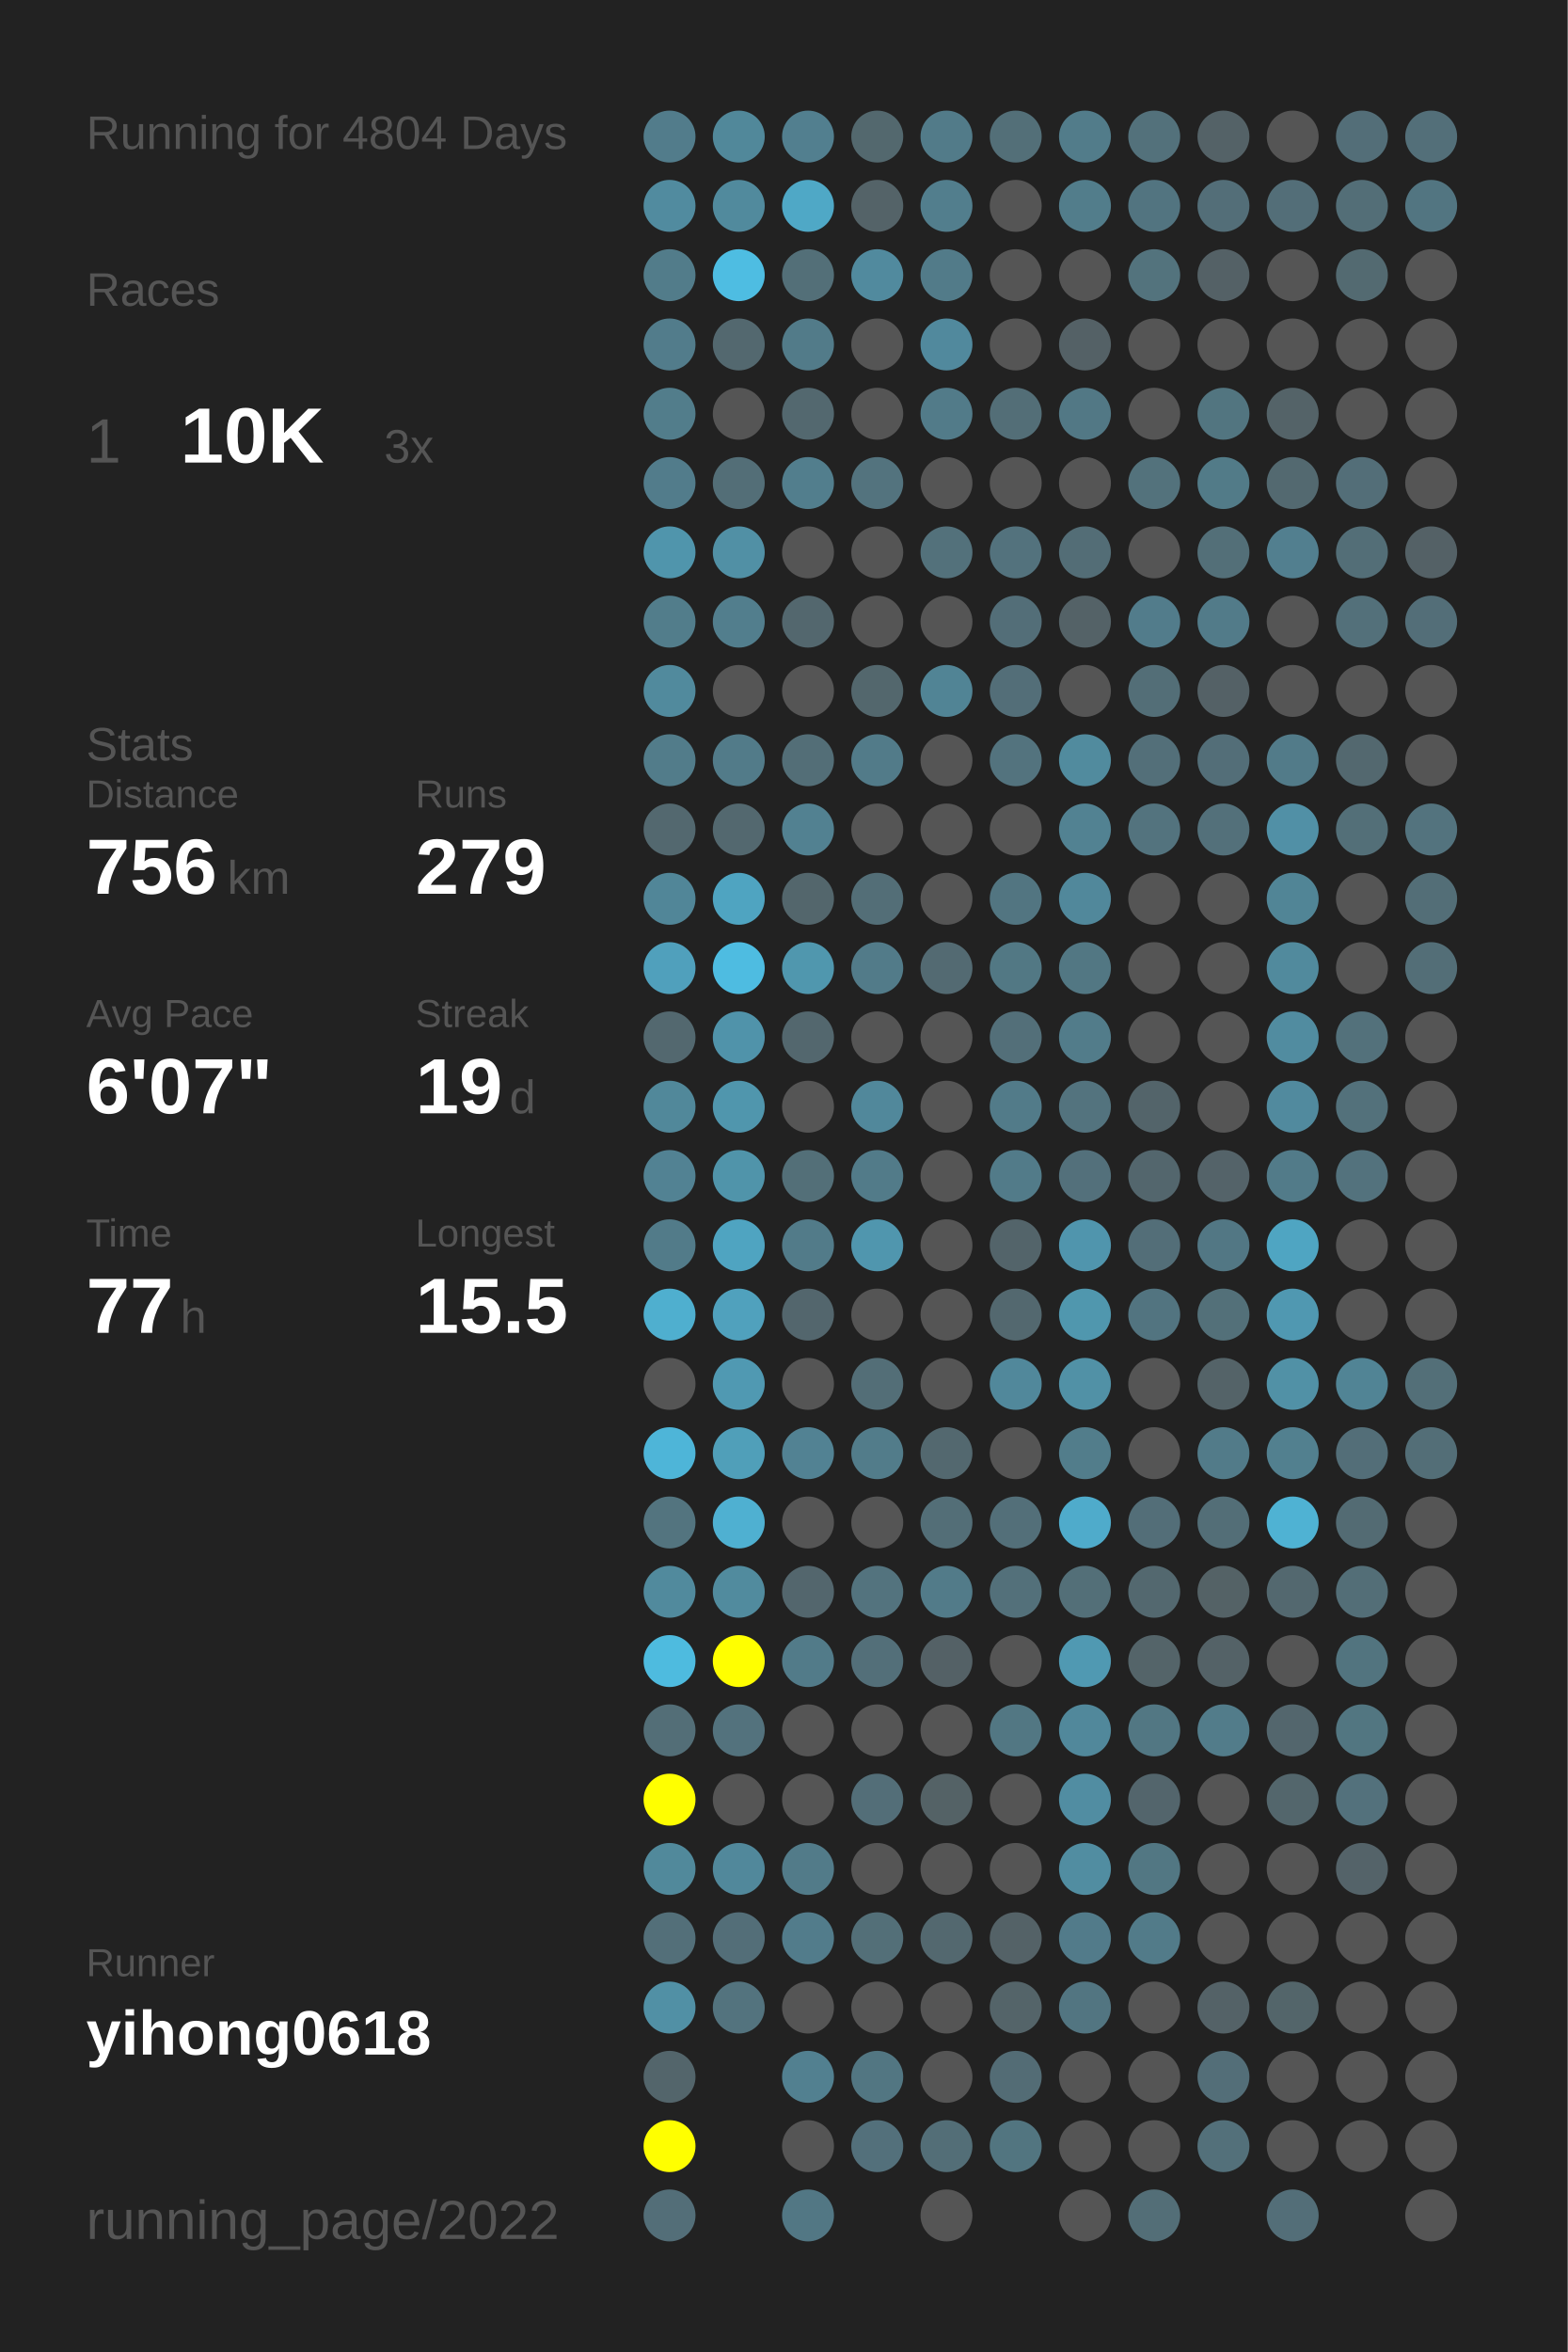
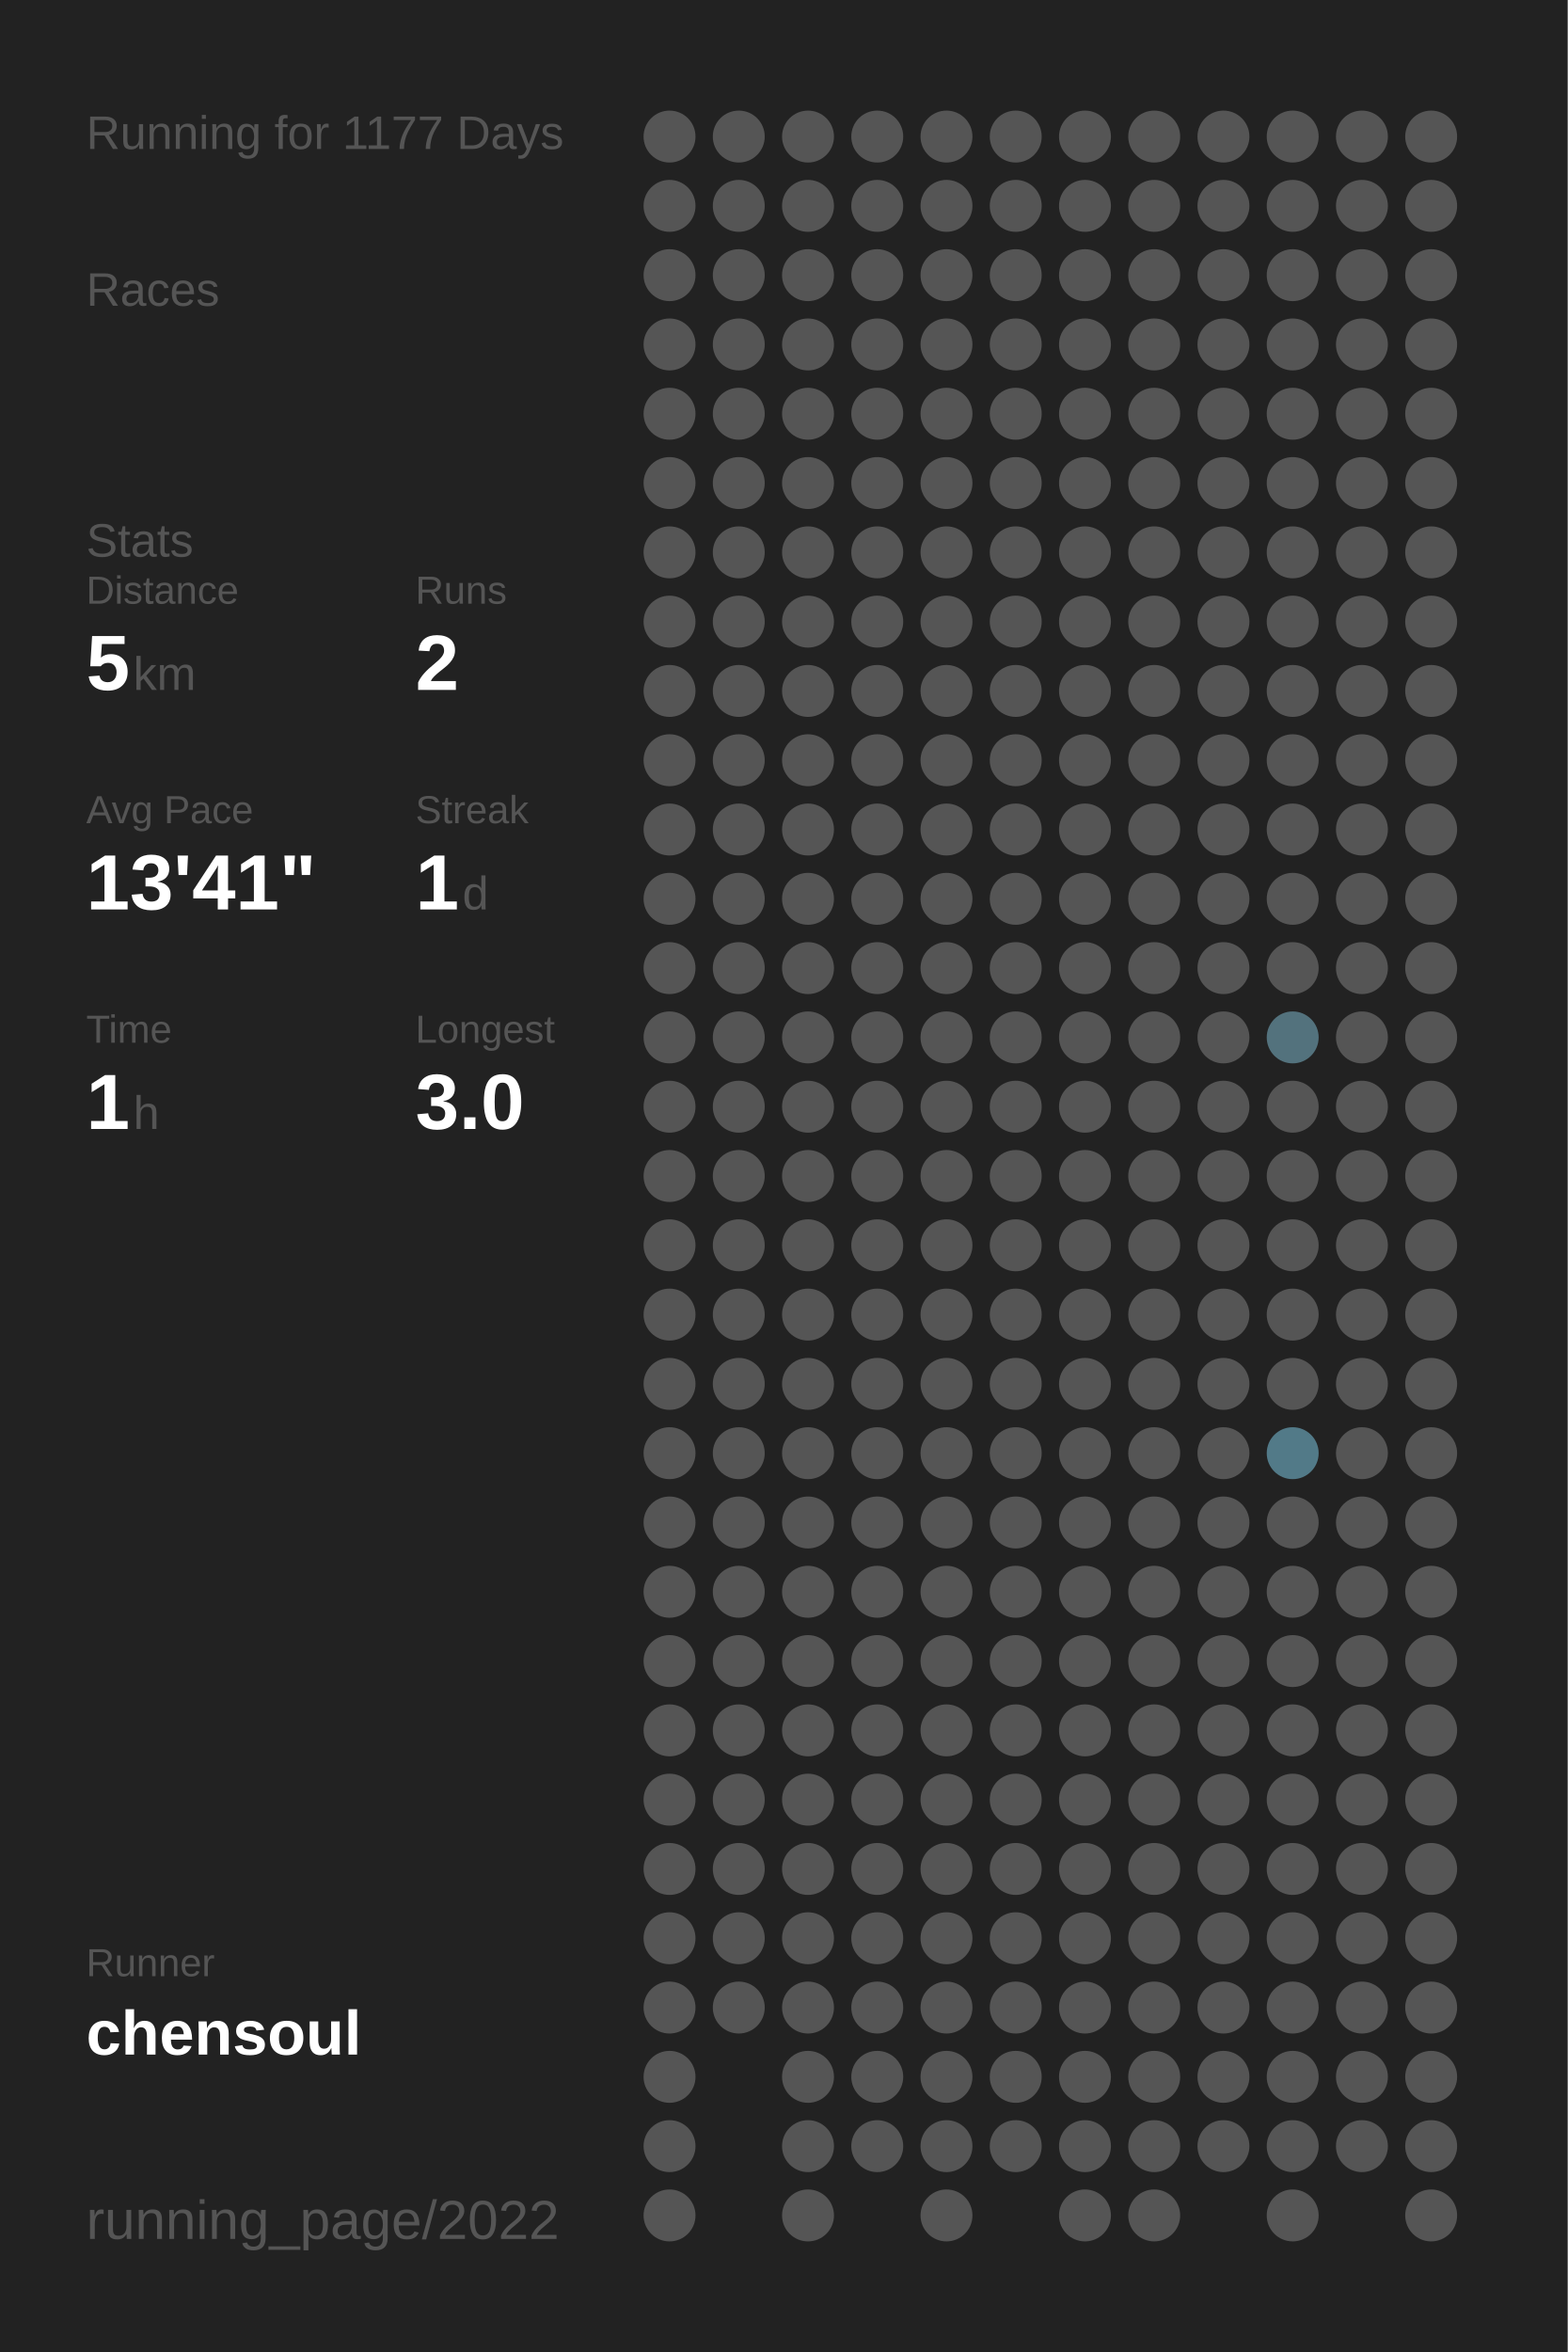
<svg xmlns="http://www.w3.org/2000/svg" baseProfile="full" height="300mm" version="1.1" viewBox="0,0,200,300" width="200mm">
  <defs />
  <rect fill="#222222" height="300" width="200" x="0" y="0" />
-   <text fill="#555555" style="font-size:6px; font-family:Arial;" x="11" y="19">Running for 4804 Days</text>
+   <text fill="#555555" style="font-size:6px; font-family:Arial;" x="11" y="19">Running for 1177 Days</text>
  <text fill="#555555" style="font-size:6px; font-family:Arial;" x="11" y="39">Races</text>
-   <text fill="#555555" style="font-size:8px; font-family:Arial;" x="11" y="59">1</text>
-   <text fill="#FFFFFF" style="font-size:10px; font-family:Arial; font-weight:bold;" x="23" y="59">10K</text>
-   <text fill="#555555" style="font-size:6px; font-family:Arial;" x="49" y="59">3x</text>
-   <text fill="#555555" style="font-size:6px; font-family:Arial;" x="11" y="97">Stats</text>
-   <text fill="#555555" style="font-size:5px; font-family:Arial;" x="11" y="103">Distance</text>
-   <text fill="#FFFFFF" style="font-size:10px; font-family:Arial; font-weight:bold;" x="11" y="114">756</text>
-   <text fill="#555555" style="font-size:6px; font-family:Arial;" x="29" y="114">km</text>
-   <text fill="#555555" style="font-size:5px; font-family:Arial;" x="53" y="103">Runs</text>
-   <text fill="#FFFFFF" style="font-size:10px; font-family:Arial; font-weight:bold;" x="53" y="114">279</text>
-   <text fill="#555555" style="font-size:5px; font-family:Arial;" x="11" y="131">Avg Pace</text>
-   <text fill="#FFFFFF" style="font-size:10px; font-family:Arial; font-weight:bold;" x="11" y="142">6'07"</text>
-   <text fill="#555555" style="font-size:5px; font-family:Arial;" x="53" y="131">Streak</text>
-   <text fill="#FFFFFF" style="font-size:10px; font-family:Arial; font-weight:bold;" x="53" y="142">19</text>
-   <text fill="#555555" style="font-size:6px; font-family:Arial;" x="65" y="142">d</text>
-   <text fill="#555555" style="font-size:5px; font-family:Arial;" x="11" y="159">Time</text>
-   <text fill="#FFFFFF" style="font-size:10px; font-family:Arial; font-weight:bold;" x="11" y="170">77</text>
-   <text fill="#555555" style="font-size:6px; font-family:Arial;" x="23" y="170">h</text>
-   <text fill="#555555" style="font-size:5px; font-family:Arial;" x="53" y="159">Longest</text>
-   <text fill="#FFFFFF" style="font-size:10px; font-family:Arial; font-weight:bold;" x="53" y="170">15.5</text>
+   <text fill="#555555" style="font-size:6px; font-family:Arial;" x="11" y="71">Stats</text>
+   <text fill="#555555" style="font-size:5px; font-family:Arial;" x="11" y="77">Distance</text>
+   <text fill="#FFFFFF" style="font-size:10px; font-family:Arial; font-weight:bold;" x="11" y="88">5</text>
+   <text fill="#555555" style="font-size:6px; font-family:Arial;" x="17" y="88">km</text>
+   <text fill="#555555" style="font-size:5px; font-family:Arial;" x="53" y="77">Runs</text>
+   <text fill="#FFFFFF" style="font-size:10px; font-family:Arial; font-weight:bold;" x="53" y="88">2</text>
+   <text fill="#555555" style="font-size:5px; font-family:Arial;" x="11" y="105">Avg Pace</text>
+   <text fill="#FFFFFF" style="font-size:10px; font-family:Arial; font-weight:bold;" x="11" y="116">13'41"</text>
+   <text fill="#555555" style="font-size:5px; font-family:Arial;" x="53" y="105">Streak</text>
+   <text fill="#FFFFFF" style="font-size:10px; font-family:Arial; font-weight:bold;" x="53" y="116">1</text>
+   <text fill="#555555" style="font-size:6px; font-family:Arial;" x="59" y="116">d</text>
+   <text fill="#555555" style="font-size:5px; font-family:Arial;" x="11" y="133">Time</text>
+   <text fill="#FFFFFF" style="font-size:10px; font-family:Arial; font-weight:bold;" x="11" y="144">1</text>
+   <text fill="#555555" style="font-size:6px; font-family:Arial;" x="17" y="144">h</text>
+   <text fill="#555555" style="font-size:5px; font-family:Arial;" x="53" y="133">Longest</text>
+   <text fill="#FFFFFF" style="font-size:10px; font-family:Arial; font-weight:bold;" x="53" y="144">3.0</text>
  <text fill="#555555" style="font-size:5px; font-family:Arial;" x="11" y="252.065">Runner</text>
-   <text fill="#FFFFFF" style="font-size:8px; font-family:Arial; font-weight:bold;" x="11" y="262.065">yihong0618</text>
+   <text fill="#FFFFFF" style="font-size:8px; font-family:Arial; font-weight:bold;" x="11" y="262.065">chensoul</text>
  <text fill="#555555" style="font-size:7px; font-family:Arial;" x="11" y="285.581">running_page/2022</text>
-   <circle cx="85.417" cy="17.419" fill="#527c8b" r="3.312" />
-   <circle cx="85.417" cy="26.258" fill="#518b9f" r="3.312" />
-   <circle cx="85.417" cy="35.097" fill="#527c8a" r="3.312" />
-   <circle cx="85.417" cy="43.935" fill="#527c8b" r="3.312" />
-   <circle cx="85.417" cy="52.774" fill="#527d8b" r="3.312" />
-   <circle cx="85.417" cy="61.613" fill="#527c8b" r="3.312" />
-   <circle cx="85.417" cy="70.452" fill="#5095ac" r="3.312" />
-   <circle cx="85.417" cy="79.29" fill="#527d8b" r="3.312" />
-   <circle cx="85.417" cy="88.129" fill="#518a9d" r="3.312" />
-   <circle cx="85.417" cy="96.968" fill="#527c8a" r="3.312" />
-   <circle cx="85.417" cy="105.806" fill="#53686f" r="3.312" />
-   <circle cx="85.417" cy="114.645" fill="#518698" r="3.312" />
-   <circle cx="85.417" cy="123.484" fill="#50a0bc" r="3.312" />
-   <circle cx="85.417" cy="132.323" fill="#53686f" r="3.312" />
-   <circle cx="85.417" cy="141.161" fill="#51889a" r="3.312" />
-   <circle cx="85.417" cy="150" fill="#528293" r="3.312" />
-   <circle cx="85.417" cy="158.839" fill="#527b89" r="3.312" />
-   <circle cx="85.417" cy="167.677" fill="#4fafcf" r="3.312" />
+   <circle cx="85.417" cy="17.419" fill="#555555" r="3.312" />
+   <circle cx="85.417" cy="26.258" fill="#555555" r="3.312" />
+   <circle cx="85.417" cy="35.097" fill="#555555" r="3.312" />
+   <circle cx="85.417" cy="43.935" fill="#555555" r="3.312" />
+   <circle cx="85.417" cy="52.774" fill="#555555" r="3.312" />
+   <circle cx="85.417" cy="61.613" fill="#555555" r="3.312" />
+   <circle cx="85.417" cy="70.452" fill="#555555" r="3.312" />
+   <circle cx="85.417" cy="79.29" fill="#555555" r="3.312" />
+   <circle cx="85.417" cy="88.129" fill="#555555" r="3.312" />
+   <circle cx="85.417" cy="96.968" fill="#555555" r="3.312" />
+   <circle cx="85.417" cy="105.806" fill="#555555" r="3.312" />
+   <circle cx="85.417" cy="114.645" fill="#555555" r="3.312" />
+   <circle cx="85.417" cy="123.484" fill="#555555" r="3.312" />
+   <circle cx="85.417" cy="132.323" fill="#555555" r="3.312" />
+   <circle cx="85.417" cy="141.161" fill="#555555" r="3.312" />
+   <circle cx="85.417" cy="150" fill="#555555" r="3.312" />
+   <circle cx="85.417" cy="158.839" fill="#555555" r="3.312" />
+   <circle cx="85.417" cy="167.677" fill="#555555" r="3.312" />
  <circle cx="85.417" cy="176.516" fill="#555555" r="3.312" />
-   <circle cx="85.417" cy="185.355" fill="#4eb5d8" r="3.312" />
-   <circle cx="85.417" cy="194.194" fill="#53747f" r="3.312" />
-   <circle cx="85.417" cy="203.032" fill="#518a9d" r="3.312" />
-   <circle cx="85.417" cy="211.871" fill="#4ebbdf" r="3.312" />
-   <circle cx="85.417" cy="220.71" fill="#536e77" r="3.312" />
-   <circle cx="85.417" cy="229.548" fill="#FFFF00" r="3.312" />
-   <circle cx="85.417" cy="238.387" fill="#51899b" r="3.312" />
-   <circle cx="85.417" cy="247.226" fill="#536f79" r="3.312" />
-   <circle cx="85.417" cy="256.065" fill="#5190a5" r="3.312" />
-   <circle cx="85.417" cy="264.903" fill="#53656b" r="3.312" />
-   <circle cx="85.417" cy="273.742" fill="#FFFF00" r="3.312" />
-   <circle cx="85.417" cy="282.581" fill="#536e78" r="3.312" />
-   <circle cx="94.25" cy="17.419" fill="#51889a" r="3.312" />
-   <circle cx="94.25" cy="26.258" fill="#518a9d" r="3.312" />
-   <circle cx="94.25" cy="35.097" fill="#4ebde2" r="3.312" />
-   <circle cx="94.25" cy="43.935" fill="#53686f" r="3.312" />
+   <circle cx="85.417" cy="185.355" fill="#555555" r="3.312" />
+   <circle cx="85.417" cy="194.194" fill="#555555" r="3.312" />
+   <circle cx="85.417" cy="203.032" fill="#555555" r="3.312" />
+   <circle cx="85.417" cy="211.871" fill="#555555" r="3.312" />
+   <circle cx="85.417" cy="220.71" fill="#555555" r="3.312" />
+   <circle cx="85.417" cy="229.548" fill="#555555" r="3.312" />
+   <circle cx="85.417" cy="238.387" fill="#555555" r="3.312" />
+   <circle cx="85.417" cy="247.226" fill="#555555" r="3.312" />
+   <circle cx="85.417" cy="256.065" fill="#555555" r="3.312" />
+   <circle cx="85.417" cy="264.903" fill="#555555" r="3.312" />
+   <circle cx="85.417" cy="273.742" fill="#555555" r="3.312" />
+   <circle cx="85.417" cy="282.581" fill="#555555" r="3.312" />
+   <circle cx="94.25" cy="17.419" fill="#555555" r="3.312" />
+   <circle cx="94.25" cy="26.258" fill="#555555" r="3.312" />
+   <circle cx="94.25" cy="35.097" fill="#555555" r="3.312" />
+   <circle cx="94.25" cy="43.935" fill="#555555" r="3.312" />
  <circle cx="94.25" cy="52.774" fill="#555555" r="3.312" />
-   <circle cx="94.25" cy="61.613" fill="#536e77" r="3.312" />
-   <circle cx="94.25" cy="70.452" fill="#5190a5" r="3.312" />
-   <circle cx="94.25" cy="79.29" fill="#527e8d" r="3.312" />
+   <circle cx="94.25" cy="61.613" fill="#555555" r="3.312" />
+   <circle cx="94.25" cy="70.452" fill="#555555" r="3.312" />
+   <circle cx="94.25" cy="79.29" fill="#555555" r="3.312" />
  <circle cx="94.25" cy="88.129" fill="#555555" r="3.312" />
-   <circle cx="94.25" cy="96.968" fill="#527b89" r="3.312" />
-   <circle cx="94.25" cy="105.806" fill="#53686f" r="3.312" />
-   <circle cx="94.25" cy="114.645" fill="#4fa4c1" r="3.312" />
-   <circle cx="94.25" cy="123.484" fill="#4ebce1" r="3.312" />
-   <circle cx="94.25" cy="132.323" fill="#5093aa" r="3.312" />
-   <circle cx="94.25" cy="141.161" fill="#5096ad" r="3.312" />
-   <circle cx="94.25" cy="150" fill="#5094aa" r="3.312" />
-   <circle cx="94.25" cy="158.839" fill="#4fa4c1" r="3.312" />
-   <circle cx="94.25" cy="167.677" fill="#50a1bd" r="3.312" />
-   <circle cx="94.25" cy="176.516" fill="#5099b2" r="3.312" />
-   <circle cx="94.25" cy="185.355" fill="#509fb9" r="3.312" />
-   <circle cx="94.25" cy="194.194" fill="#4fb0d1" r="3.312" />
-   <circle cx="94.25" cy="203.032" fill="#518b9e" r="3.312" />
-   <circle cx="94.25" cy="211.871" fill="#FFFF00" r="3.312" />
-   <circle cx="94.25" cy="220.71" fill="#53727d" r="3.312" />
+   <circle cx="94.25" cy="96.968" fill="#555555" r="3.312" />
+   <circle cx="94.25" cy="105.806" fill="#555555" r="3.312" />
+   <circle cx="94.25" cy="114.645" fill="#555555" r="3.312" />
+   <circle cx="94.25" cy="123.484" fill="#555555" r="3.312" />
+   <circle cx="94.25" cy="132.323" fill="#555555" r="3.312" />
+   <circle cx="94.25" cy="141.161" fill="#555555" r="3.312" />
+   <circle cx="94.25" cy="150" fill="#555555" r="3.312" />
+   <circle cx="94.25" cy="158.839" fill="#555555" r="3.312" />
+   <circle cx="94.25" cy="167.677" fill="#555555" r="3.312" />
+   <circle cx="94.25" cy="176.516" fill="#555555" r="3.312" />
+   <circle cx="94.25" cy="185.355" fill="#555555" r="3.312" />
+   <circle cx="94.25" cy="194.194" fill="#555555" r="3.312" />
+   <circle cx="94.25" cy="203.032" fill="#555555" r="3.312" />
+   <circle cx="94.25" cy="211.871" fill="#555555" r="3.312" />
+   <circle cx="94.25" cy="220.71" fill="#555555" r="3.312" />
  <circle cx="94.25" cy="229.548" fill="#555555" r="3.312" />
-   <circle cx="94.25" cy="238.387" fill="#51889b" r="3.312" />
-   <circle cx="94.25" cy="247.226" fill="#536e78" r="3.312" />
-   <circle cx="94.25" cy="256.065" fill="#53737e" r="3.312" />
-   <circle cx="103.083" cy="17.419" fill="#527f8f" r="3.312" />
-   <circle cx="103.083" cy="26.258" fill="#4fa8c6" r="3.312" />
-   <circle cx="103.083" cy="35.097" fill="#536f78" r="3.312" />
-   <circle cx="103.083" cy="43.935" fill="#527b89" r="3.312" />
-   <circle cx="103.083" cy="52.774" fill="#53686f" r="3.312" />
-   <circle cx="103.083" cy="61.613" fill="#527e8d" r="3.312" />
+   <circle cx="94.25" cy="238.387" fill="#555555" r="3.312" />
+   <circle cx="94.25" cy="247.226" fill="#555555" r="3.312" />
+   <circle cx="94.25" cy="256.065" fill="#555555" r="3.312" />
+   <circle cx="103.083" cy="17.419" fill="#555555" r="3.312" />
+   <circle cx="103.083" cy="26.258" fill="#555555" r="3.312" />
+   <circle cx="103.083" cy="35.097" fill="#555555" r="3.312" />
+   <circle cx="103.083" cy="43.935" fill="#555555" r="3.312" />
+   <circle cx="103.083" cy="52.774" fill="#555555" r="3.312" />
+   <circle cx="103.083" cy="61.613" fill="#555555" r="3.312" />
  <circle cx="103.083" cy="70.452" fill="#555555" r="3.312" />
-   <circle cx="103.083" cy="79.29" fill="#53676e" r="3.312" />
+   <circle cx="103.083" cy="79.29" fill="#555555" r="3.312" />
  <circle cx="103.083" cy="88.129" fill="#555555" r="3.312" />
-   <circle cx="103.083" cy="96.968" fill="#536e77" r="3.312" />
-   <circle cx="103.083" cy="105.806" fill="#528191" r="3.312" />
-   <circle cx="103.083" cy="114.645" fill="#53666c" r="3.312" />
-   <circle cx="103.083" cy="123.484" fill="#5097ae" r="3.312" />
-   <circle cx="103.083" cy="132.323" fill="#53676e" r="3.312" />
+   <circle cx="103.083" cy="96.968" fill="#555555" r="3.312" />
+   <circle cx="103.083" cy="105.806" fill="#555555" r="3.312" />
+   <circle cx="103.083" cy="114.645" fill="#555555" r="3.312" />
+   <circle cx="103.083" cy="123.484" fill="#555555" r="3.312" />
+   <circle cx="103.083" cy="132.323" fill="#555555" r="3.312" />
  <circle cx="103.083" cy="141.161" fill="#555555" r="3.312" />
-   <circle cx="103.083" cy="150" fill="#536f78" r="3.312" />
-   <circle cx="103.083" cy="158.839" fill="#527b89" r="3.312" />
-   <circle cx="103.083" cy="167.677" fill="#53666d" r="3.312" />
+   <circle cx="103.083" cy="150" fill="#555555" r="3.312" />
+   <circle cx="103.083" cy="158.839" fill="#555555" r="3.312" />
+   <circle cx="103.083" cy="167.677" fill="#555555" r="3.312" />
  <circle cx="103.083" cy="176.516" fill="#555555" r="3.312" />
-   <circle cx="103.083" cy="185.355" fill="#528293" r="3.312" />
+   <circle cx="103.083" cy="185.355" fill="#555555" r="3.312" />
  <circle cx="103.083" cy="194.194" fill="#555555" r="3.312" />
-   <circle cx="103.083" cy="203.032" fill="#53666d" r="3.312" />
-   <circle cx="103.083" cy="211.871" fill="#527b89" r="3.312" />
+   <circle cx="103.083" cy="203.032" fill="#555555" r="3.312" />
+   <circle cx="103.083" cy="211.871" fill="#555555" r="3.312" />
  <circle cx="103.083" cy="220.71" fill="#555555" r="3.312" />
  <circle cx="103.083" cy="229.548" fill="#555555" r="3.312" />
-   <circle cx="103.083" cy="238.387" fill="#527b89" r="3.312" />
-   <circle cx="103.083" cy="247.226" fill="#527c8b" r="3.312" />
+   <circle cx="103.083" cy="238.387" fill="#555555" r="3.312" />
+   <circle cx="103.083" cy="247.226" fill="#555555" r="3.312" />
  <circle cx="103.083" cy="256.065" fill="#555555" r="3.312" />
-   <circle cx="103.083" cy="264.903" fill="#528090" r="3.312" />
+   <circle cx="103.083" cy="264.903" fill="#555555" r="3.312" />
  <circle cx="103.083" cy="273.742" fill="#555555" r="3.312" />
-   <circle cx="103.083" cy="282.581" fill="#527784" r="3.312" />
-   <circle cx="111.917" cy="17.419" fill="#53686e" r="3.312" />
-   <circle cx="111.917" cy="26.258" fill="#546368" r="3.312" />
-   <circle cx="111.917" cy="35.097" fill="#518a9e" r="3.312" />
+   <circle cx="103.083" cy="282.581" fill="#555555" r="3.312" />
+   <circle cx="111.917" cy="17.419" fill="#555555" r="3.312" />
+   <circle cx="111.917" cy="26.258" fill="#555555" r="3.312" />
+   <circle cx="111.917" cy="35.097" fill="#555555" r="3.312" />
  <circle cx="111.917" cy="43.935" fill="#555555" r="3.312" />
  <circle cx="111.917" cy="52.774" fill="#555555" r="3.312" />
-   <circle cx="111.917" cy="61.613" fill="#53737e" r="3.312" />
+   <circle cx="111.917" cy="61.613" fill="#555555" r="3.312" />
  <circle cx="111.917" cy="70.452" fill="#555555" r="3.312" />
  <circle cx="111.917" cy="79.29" fill="#555555" r="3.312" />
-   <circle cx="111.917" cy="88.129" fill="#53676d" r="3.312" />
-   <circle cx="111.917" cy="96.968" fill="#527b89" r="3.312" />
+   <circle cx="111.917" cy="88.129" fill="#555555" r="3.312" />
+   <circle cx="111.917" cy="96.968" fill="#555555" r="3.312" />
  <circle cx="111.917" cy="105.806" fill="#555555" r="3.312" />
-   <circle cx="111.917" cy="114.645" fill="#536e77" r="3.312" />
-   <circle cx="111.917" cy="123.484" fill="#527b89" r="3.312" />
+   <circle cx="111.917" cy="114.645" fill="#555555" r="3.312" />
+   <circle cx="111.917" cy="123.484" fill="#555555" r="3.312" />
  <circle cx="111.917" cy="132.323" fill="#555555" r="3.312" />
-   <circle cx="111.917" cy="141.161" fill="#51889b" r="3.312" />
-   <circle cx="111.917" cy="150" fill="#527b89" r="3.312" />
-   <circle cx="111.917" cy="158.839" fill="#5096ae" r="3.312" />
+   <circle cx="111.917" cy="141.161" fill="#555555" r="3.312" />
+   <circle cx="111.917" cy="150" fill="#555555" r="3.312" />
+   <circle cx="111.917" cy="158.839" fill="#555555" r="3.312" />
  <circle cx="111.917" cy="167.677" fill="#555555" r="3.312" />
-   <circle cx="111.917" cy="176.516" fill="#536e77" r="3.312" />
-   <circle cx="111.917" cy="185.355" fill="#527c8a" r="3.312" />
+   <circle cx="111.917" cy="176.516" fill="#555555" r="3.312" />
+   <circle cx="111.917" cy="185.355" fill="#555555" r="3.312" />
  <circle cx="111.917" cy="194.194" fill="#555555" r="3.312" />
-   <circle cx="111.917" cy="203.032" fill="#53737e" r="3.312" />
-   <circle cx="111.917" cy="211.871" fill="#536f79" r="3.312" />
+   <circle cx="111.917" cy="203.032" fill="#555555" r="3.312" />
+   <circle cx="111.917" cy="211.871" fill="#555555" r="3.312" />
  <circle cx="111.917" cy="220.71" fill="#555555" r="3.312" />
-   <circle cx="111.917" cy="229.548" fill="#536e78" r="3.312" />
+   <circle cx="111.917" cy="229.548" fill="#555555" r="3.312" />
  <circle cx="111.917" cy="238.387" fill="#555555" r="3.312" />
-   <circle cx="111.917" cy="247.226" fill="#536f78" r="3.312" />
+   <circle cx="111.917" cy="247.226" fill="#555555" r="3.312" />
  <circle cx="111.917" cy="256.065" fill="#555555" r="3.312" />
-   <circle cx="111.917" cy="264.903" fill="#527682" r="3.312" />
-   <circle cx="111.917" cy="273.742" fill="#53707b" r="3.312" />
-   <circle cx="120.75" cy="17.419" fill="#527b89" r="3.312" />
-   <circle cx="120.75" cy="26.258" fill="#527e8d" r="3.312" />
-   <circle cx="120.75" cy="35.097" fill="#527b89" r="3.312" />
-   <circle cx="120.75" cy="43.935" fill="#51899d" r="3.312" />
-   <circle cx="120.75" cy="52.774" fill="#527b89" r="3.312" />
+   <circle cx="111.917" cy="264.903" fill="#555555" r="3.312" />
+   <circle cx="111.917" cy="273.742" fill="#555555" r="3.312" />
+   <circle cx="120.75" cy="17.419" fill="#555555" r="3.312" />
+   <circle cx="120.75" cy="26.258" fill="#555555" r="3.312" />
+   <circle cx="120.75" cy="35.097" fill="#555555" r="3.312" />
+   <circle cx="120.75" cy="43.935" fill="#555555" r="3.312" />
+   <circle cx="120.75" cy="52.774" fill="#555555" r="3.312" />
  <circle cx="120.75" cy="61.613" fill="#555555" r="3.312" />
-   <circle cx="120.75" cy="70.452" fill="#53717b" r="3.312" />
+   <circle cx="120.75" cy="70.452" fill="#555555" r="3.312" />
  <circle cx="120.75" cy="79.29" fill="#555555" r="3.312" />
-   <circle cx="120.75" cy="88.129" fill="#518495" r="3.312" />
+   <circle cx="120.75" cy="88.129" fill="#555555" r="3.312" />
  <circle cx="120.75" cy="96.968" fill="#555555" r="3.312" />
  <circle cx="120.75" cy="105.806" fill="#555555" r="3.312" />
  <circle cx="120.75" cy="114.645" fill="#555555" r="3.312" />
-   <circle cx="120.75" cy="123.484" fill="#536a72" r="3.312" />
+   <circle cx="120.75" cy="123.484" fill="#555555" r="3.312" />
  <circle cx="120.75" cy="132.323" fill="#555555" r="3.312" />
  <circle cx="120.75" cy="141.161" fill="#555555" r="3.312" />
  <circle cx="120.75" cy="150" fill="#555555" r="3.312" />
  <circle cx="120.75" cy="158.839" fill="#555555" r="3.312" />
  <circle cx="120.75" cy="167.677" fill="#555555" r="3.312" />
  <circle cx="120.75" cy="176.516" fill="#555555" r="3.312" />
-   <circle cx="120.75" cy="185.355" fill="#53686f" r="3.312" />
-   <circle cx="120.75" cy="194.194" fill="#536e77" r="3.312" />
-   <circle cx="120.75" cy="203.032" fill="#527b89" r="3.312" />
-   <circle cx="120.75" cy="211.871" fill="#546166" r="3.312" />
+   <circle cx="120.75" cy="185.355" fill="#555555" r="3.312" />
+   <circle cx="120.75" cy="194.194" fill="#555555" r="3.312" />
+   <circle cx="120.75" cy="203.032" fill="#555555" r="3.312" />
+   <circle cx="120.75" cy="211.871" fill="#555555" r="3.312" />
  <circle cx="120.75" cy="220.71" fill="#555555" r="3.312" />
-   <circle cx="120.75" cy="229.548" fill="#546266" r="3.312" />
+   <circle cx="120.75" cy="229.548" fill="#555555" r="3.312" />
  <circle cx="120.75" cy="238.387" fill="#555555" r="3.312" />
-   <circle cx="120.75" cy="247.226" fill="#53686f" r="3.312" />
+   <circle cx="120.75" cy="247.226" fill="#555555" r="3.312" />
  <circle cx="120.75" cy="256.065" fill="#555555" r="3.312" />
  <circle cx="120.75" cy="264.903" fill="#555555" r="3.312" />
-   <circle cx="120.75" cy="273.742" fill="#536e77" r="3.312" />
+   <circle cx="120.75" cy="273.742" fill="#555555" r="3.312" />
  <circle cx="120.75" cy="282.581" fill="#555555" r="3.312" />
-   <circle cx="129.583" cy="17.419" fill="#536f78" r="3.312" />
+   <circle cx="129.583" cy="17.419" fill="#555555" r="3.312" />
  <circle cx="129.583" cy="26.258" fill="#555555" r="3.312" />
  <circle cx="129.583" cy="35.097" fill="#555555" r="3.312" />
  <circle cx="129.583" cy="43.935" fill="#555555" r="3.312" />
-   <circle cx="129.583" cy="52.774" fill="#536e77" r="3.312" />
+   <circle cx="129.583" cy="52.774" fill="#555555" r="3.312" />
  <circle cx="129.583" cy="61.613" fill="#555555" r="3.312" />
-   <circle cx="129.583" cy="70.452" fill="#53727d" r="3.312" />
-   <circle cx="129.583" cy="79.29" fill="#536e78" r="3.312" />
-   <circle cx="129.583" cy="88.129" fill="#536e78" r="3.312" />
-   <circle cx="129.583" cy="96.968" fill="#53737e" r="3.312" />
+   <circle cx="129.583" cy="70.452" fill="#555555" r="3.312" />
+   <circle cx="129.583" cy="79.29" fill="#555555" r="3.312" />
+   <circle cx="129.583" cy="88.129" fill="#555555" r="3.312" />
+   <circle cx="129.583" cy="96.968" fill="#555555" r="3.312" />
  <circle cx="129.583" cy="105.806" fill="#555555" r="3.312" />
-   <circle cx="129.583" cy="114.645" fill="#527581" r="3.312" />
-   <circle cx="129.583" cy="123.484" fill="#527884" r="3.312" />
-   <circle cx="129.583" cy="132.323" fill="#536f79" r="3.312" />
-   <circle cx="129.583" cy="141.161" fill="#527b89" r="3.312" />
-   <circle cx="129.583" cy="150" fill="#527b89" r="3.312" />
-   <circle cx="129.583" cy="158.839" fill="#53646a" r="3.312" />
-   <circle cx="129.583" cy="167.677" fill="#53686f" r="3.312" />
-   <circle cx="129.583" cy="176.516" fill="#51889b" r="3.312" />
+   <circle cx="129.583" cy="114.645" fill="#555555" r="3.312" />
+   <circle cx="129.583" cy="123.484" fill="#555555" r="3.312" />
+   <circle cx="129.583" cy="132.323" fill="#555555" r="3.312" />
+   <circle cx="129.583" cy="141.161" fill="#555555" r="3.312" />
+   <circle cx="129.583" cy="150" fill="#555555" r="3.312" />
+   <circle cx="129.583" cy="158.839" fill="#555555" r="3.312" />
+   <circle cx="129.583" cy="167.677" fill="#555555" r="3.312" />
+   <circle cx="129.583" cy="176.516" fill="#555555" r="3.312" />
  <circle cx="129.583" cy="185.355" fill="#555555" r="3.312" />
-   <circle cx="129.583" cy="194.194" fill="#536f79" r="3.312" />
-   <circle cx="129.583" cy="203.032" fill="#53707a" r="3.312" />
+   <circle cx="129.583" cy="194.194" fill="#555555" r="3.312" />
+   <circle cx="129.583" cy="203.032" fill="#555555" r="3.312" />
  <circle cx="129.583" cy="211.871" fill="#555555" r="3.312" />
-   <circle cx="129.583" cy="220.71" fill="#527783" r="3.312" />
+   <circle cx="129.583" cy="220.71" fill="#555555" r="3.312" />
  <circle cx="129.583" cy="229.548" fill="#555555" r="3.312" />
  <circle cx="129.583" cy="238.387" fill="#555555" r="3.312" />
-   <circle cx="129.583" cy="247.226" fill="#546267" r="3.312" />
-   <circle cx="129.583" cy="256.065" fill="#546469" r="3.312" />
-   <circle cx="129.583" cy="264.903" fill="#536c75" r="3.312" />
-   <circle cx="129.583" cy="273.742" fill="#527580" r="3.312" />
-   <circle cx="138.417" cy="17.419" fill="#527c8a" r="3.312" />
-   <circle cx="138.417" cy="26.258" fill="#527d8b" r="3.312" />
+   <circle cx="129.583" cy="247.226" fill="#555555" r="3.312" />
+   <circle cx="129.583" cy="256.065" fill="#555555" r="3.312" />
+   <circle cx="129.583" cy="264.903" fill="#555555" r="3.312" />
+   <circle cx="129.583" cy="273.742" fill="#555555" r="3.312" />
+   <circle cx="138.417" cy="17.419" fill="#555555" r="3.312" />
+   <circle cx="138.417" cy="26.258" fill="#555555" r="3.312" />
  <circle cx="138.417" cy="35.097" fill="#555555" r="3.312" />
-   <circle cx="138.417" cy="43.935" fill="#546166" r="3.312" />
-   <circle cx="138.417" cy="52.774" fill="#527885" r="3.312" />
+   <circle cx="138.417" cy="43.935" fill="#555555" r="3.312" />
+   <circle cx="138.417" cy="52.774" fill="#555555" r="3.312" />
  <circle cx="138.417" cy="61.613" fill="#555555" r="3.312" />
-   <circle cx="138.417" cy="70.452" fill="#536d76" r="3.312" />
-   <circle cx="138.417" cy="79.29" fill="#546267" r="3.312" />
+   <circle cx="138.417" cy="70.452" fill="#555555" r="3.312" />
+   <circle cx="138.417" cy="79.29" fill="#555555" r="3.312" />
  <circle cx="138.417" cy="88.129" fill="#555555" r="3.312" />
-   <circle cx="138.417" cy="96.968" fill="#518b9e" r="3.312" />
-   <circle cx="138.417" cy="105.806" fill="#528292" r="3.312" />
-   <circle cx="138.417" cy="114.645" fill="#51889b" r="3.312" />
-   <circle cx="138.417" cy="123.484" fill="#527783" r="3.312" />
-   <circle cx="138.417" cy="132.323" fill="#527c8a" r="3.312" />
-   <circle cx="138.417" cy="141.161" fill="#53737e" r="3.312" />
-   <circle cx="138.417" cy="150" fill="#53707b" r="3.312" />
-   <circle cx="138.417" cy="158.839" fill="#5095ad" r="3.312" />
-   <circle cx="138.417" cy="167.677" fill="#5097ae" r="3.312" />
-   <circle cx="138.417" cy="176.516" fill="#5191a6" r="3.312" />
-   <circle cx="138.417" cy="185.355" fill="#527d8b" r="3.312" />
-   <circle cx="138.417" cy="194.194" fill="#4fabcb" r="3.312" />
-   <circle cx="138.417" cy="203.032" fill="#536f78" r="3.312" />
-   <circle cx="138.417" cy="211.871" fill="#5099b2" r="3.312" />
-   <circle cx="138.417" cy="220.71" fill="#51889b" r="3.312" />
-   <circle cx="138.417" cy="229.548" fill="#518da2" r="3.312" />
-   <circle cx="138.417" cy="238.387" fill="#518da1" r="3.312" />
-   <circle cx="138.417" cy="247.226" fill="#527b8a" r="3.312" />
-   <circle cx="138.417" cy="256.065" fill="#527581" r="3.312" />
+   <circle cx="138.417" cy="96.968" fill="#555555" r="3.312" />
+   <circle cx="138.417" cy="105.806" fill="#555555" r="3.312" />
+   <circle cx="138.417" cy="114.645" fill="#555555" r="3.312" />
+   <circle cx="138.417" cy="123.484" fill="#555555" r="3.312" />
+   <circle cx="138.417" cy="132.323" fill="#555555" r="3.312" />
+   <circle cx="138.417" cy="141.161" fill="#555555" r="3.312" />
+   <circle cx="138.417" cy="150" fill="#555555" r="3.312" />
+   <circle cx="138.417" cy="158.839" fill="#555555" r="3.312" />
+   <circle cx="138.417" cy="167.677" fill="#555555" r="3.312" />
+   <circle cx="138.417" cy="176.516" fill="#555555" r="3.312" />
+   <circle cx="138.417" cy="185.355" fill="#555555" r="3.312" />
+   <circle cx="138.417" cy="194.194" fill="#555555" r="3.312" />
+   <circle cx="138.417" cy="203.032" fill="#555555" r="3.312" />
+   <circle cx="138.417" cy="211.871" fill="#555555" r="3.312" />
+   <circle cx="138.417" cy="220.71" fill="#555555" r="3.312" />
+   <circle cx="138.417" cy="229.548" fill="#555555" r="3.312" />
+   <circle cx="138.417" cy="238.387" fill="#555555" r="3.312" />
+   <circle cx="138.417" cy="247.226" fill="#555555" r="3.312" />
+   <circle cx="138.417" cy="256.065" fill="#555555" r="3.312" />
  <circle cx="138.417" cy="264.903" fill="#555555" r="3.312" />
  <circle cx="138.417" cy="273.742" fill="#555555" r="3.312" />
  <circle cx="138.417" cy="282.581" fill="#555555" r="3.312" />
-   <circle cx="147.25" cy="17.419" fill="#53717b" r="3.312" />
-   <circle cx="147.25" cy="26.258" fill="#527480" r="3.312" />
-   <circle cx="147.25" cy="35.097" fill="#53737d" r="3.312" />
+   <circle cx="147.25" cy="17.419" fill="#555555" r="3.312" />
+   <circle cx="147.25" cy="26.258" fill="#555555" r="3.312" />
+   <circle cx="147.25" cy="35.097" fill="#555555" r="3.312" />
  <circle cx="147.25" cy="43.935" fill="#555555" r="3.312" />
  <circle cx="147.25" cy="52.774" fill="#555555" r="3.312" />
-   <circle cx="147.25" cy="61.613" fill="#53727c" r="3.312" />
+   <circle cx="147.25" cy="61.613" fill="#555555" r="3.312" />
  <circle cx="147.25" cy="70.452" fill="#555555" r="3.312" />
-   <circle cx="147.25" cy="79.29" fill="#527c8b" r="3.312" />
-   <circle cx="147.25" cy="88.129" fill="#536e77" r="3.312" />
-   <circle cx="147.25" cy="96.968" fill="#536f79" r="3.312" />
-   <circle cx="147.25" cy="105.806" fill="#53737e" r="3.312" />
+   <circle cx="147.25" cy="79.29" fill="#555555" r="3.312" />
+   <circle cx="147.25" cy="88.129" fill="#555555" r="3.312" />
+   <circle cx="147.25" cy="96.968" fill="#555555" r="3.312" />
+   <circle cx="147.25" cy="105.806" fill="#555555" r="3.312" />
  <circle cx="147.25" cy="114.645" fill="#555555" r="3.312" />
  <circle cx="147.25" cy="123.484" fill="#555555" r="3.312" />
  <circle cx="147.25" cy="132.323" fill="#555555" r="3.312" />
-   <circle cx="147.25" cy="141.161" fill="#53646a" r="3.312" />
-   <circle cx="147.25" cy="150" fill="#53666d" r="3.312" />
-   <circle cx="147.25" cy="158.839" fill="#536e78" r="3.312" />
-   <circle cx="147.25" cy="167.677" fill="#527480" r="3.312" />
+   <circle cx="147.25" cy="141.161" fill="#555555" r="3.312" />
+   <circle cx="147.25" cy="150" fill="#555555" r="3.312" />
+   <circle cx="147.25" cy="158.839" fill="#555555" r="3.312" />
+   <circle cx="147.25" cy="167.677" fill="#555555" r="3.312" />
  <circle cx="147.25" cy="176.516" fill="#555555" r="3.312" />
  <circle cx="147.25" cy="185.355" fill="#555555" r="3.312" />
-   <circle cx="147.25" cy="194.194" fill="#536e78" r="3.312" />
-   <circle cx="147.25" cy="203.032" fill="#53686f" r="3.312" />
-   <circle cx="147.25" cy="211.871" fill="#546469" r="3.312" />
-   <circle cx="147.25" cy="220.71" fill="#527783" r="3.312" />
-   <circle cx="147.25" cy="229.548" fill="#53656c" r="3.312" />
-   <circle cx="147.25" cy="238.387" fill="#527783" r="3.312" />
-   <circle cx="147.25" cy="247.226" fill="#527b89" r="3.312" />
+   <circle cx="147.25" cy="194.194" fill="#555555" r="3.312" />
+   <circle cx="147.25" cy="203.032" fill="#555555" r="3.312" />
+   <circle cx="147.25" cy="211.871" fill="#555555" r="3.312" />
+   <circle cx="147.25" cy="220.71" fill="#555555" r="3.312" />
+   <circle cx="147.25" cy="229.548" fill="#555555" r="3.312" />
+   <circle cx="147.25" cy="238.387" fill="#555555" r="3.312" />
+   <circle cx="147.25" cy="247.226" fill="#555555" r="3.312" />
  <circle cx="147.25" cy="256.065" fill="#555555" r="3.312" />
  <circle cx="147.25" cy="264.903" fill="#555555" r="3.312" />
  <circle cx="147.25" cy="273.742" fill="#555555" r="3.312" />
-   <circle cx="147.25" cy="282.581" fill="#536e77" r="3.312" />
-   <circle cx="156.083" cy="17.419" fill="#546267" r="3.312" />
-   <circle cx="156.083" cy="26.258" fill="#536e78" r="3.312" />
-   <circle cx="156.083" cy="35.097" fill="#546166" r="3.312" />
+   <circle cx="147.25" cy="282.581" fill="#555555" r="3.312" />
+   <circle cx="156.083" cy="17.419" fill="#555555" r="3.312" />
+   <circle cx="156.083" cy="26.258" fill="#555555" r="3.312" />
+   <circle cx="156.083" cy="35.097" fill="#555555" r="3.312" />
  <circle cx="156.083" cy="43.935" fill="#555555" r="3.312" />
-   <circle cx="156.083" cy="52.774" fill="#527580" r="3.312" />
-   <circle cx="156.083" cy="61.613" fill="#527b88" r="3.312" />
-   <circle cx="156.083" cy="70.452" fill="#536f78" r="3.312" />
-   <circle cx="156.083" cy="79.29" fill="#527b89" r="3.312" />
-   <circle cx="156.083" cy="88.129" fill="#546166" r="3.312" />
-   <circle cx="156.083" cy="96.968" fill="#536e78" r="3.312" />
-   <circle cx="156.083" cy="105.806" fill="#53707a" r="3.312" />
+   <circle cx="156.083" cy="52.774" fill="#555555" r="3.312" />
+   <circle cx="156.083" cy="61.613" fill="#555555" r="3.312" />
+   <circle cx="156.083" cy="70.452" fill="#555555" r="3.312" />
+   <circle cx="156.083" cy="79.29" fill="#555555" r="3.312" />
+   <circle cx="156.083" cy="88.129" fill="#555555" r="3.312" />
+   <circle cx="156.083" cy="96.968" fill="#555555" r="3.312" />
+   <circle cx="156.083" cy="105.806" fill="#555555" r="3.312" />
  <circle cx="156.083" cy="114.645" fill="#555555" r="3.312" />
  <circle cx="156.083" cy="123.484" fill="#555555" r="3.312" />
  <circle cx="156.083" cy="132.323" fill="#555555" r="3.312" />
  <circle cx="156.083" cy="141.161" fill="#555555" r="3.312" />
-   <circle cx="156.083" cy="150" fill="#546369" r="3.312" />
-   <circle cx="156.083" cy="158.839" fill="#527784" r="3.312" />
-   <circle cx="156.083" cy="167.677" fill="#537079" r="3.312" />
-   <circle cx="156.083" cy="176.516" fill="#546368" r="3.312" />
-   <circle cx="156.083" cy="185.355" fill="#527b89" r="3.312" />
-   <circle cx="156.083" cy="194.194" fill="#536e77" r="3.312" />
-   <circle cx="156.083" cy="203.032" fill="#546266" r="3.312" />
-   <circle cx="156.083" cy="211.871" fill="#546267" r="3.312" />
-   <circle cx="156.083" cy="220.71" fill="#527c8a" r="3.312" />
+   <circle cx="156.083" cy="150" fill="#555555" r="3.312" />
+   <circle cx="156.083" cy="158.839" fill="#555555" r="3.312" />
+   <circle cx="156.083" cy="167.677" fill="#555555" r="3.312" />
+   <circle cx="156.083" cy="176.516" fill="#555555" r="3.312" />
+   <circle cx="156.083" cy="185.355" fill="#555555" r="3.312" />
+   <circle cx="156.083" cy="194.194" fill="#555555" r="3.312" />
+   <circle cx="156.083" cy="203.032" fill="#555555" r="3.312" />
+   <circle cx="156.083" cy="211.871" fill="#555555" r="3.312" />
+   <circle cx="156.083" cy="220.71" fill="#555555" r="3.312" />
  <circle cx="156.083" cy="229.548" fill="#555555" r="3.312" />
  <circle cx="156.083" cy="238.387" fill="#555555" r="3.312" />
  <circle cx="156.083" cy="247.226" fill="#555555" r="3.312" />
-   <circle cx="156.083" cy="256.065" fill="#546267" r="3.312" />
-   <circle cx="156.083" cy="264.903" fill="#536e78" r="3.312" />
-   <circle cx="156.083" cy="273.742" fill="#53707a" r="3.312" />
+   <circle cx="156.083" cy="256.065" fill="#555555" r="3.312" />
+   <circle cx="156.083" cy="264.903" fill="#555555" r="3.312" />
+   <circle cx="156.083" cy="273.742" fill="#555555" r="3.312" />
  <circle cx="164.917" cy="17.419" fill="#555555" r="3.312" />
-   <circle cx="164.917" cy="26.258" fill="#536e78" r="3.312" />
+   <circle cx="164.917" cy="26.258" fill="#555555" r="3.312" />
  <circle cx="164.917" cy="35.097" fill="#555555" r="3.312" />
  <circle cx="164.917" cy="43.935" fill="#555555" r="3.312" />
-   <circle cx="164.917" cy="52.774" fill="#546368" r="3.312" />
-   <circle cx="164.917" cy="61.613" fill="#536970" r="3.312" />
-   <circle cx="164.917" cy="70.452" fill="#527f8f" r="3.312" />
+   <circle cx="164.917" cy="52.774" fill="#555555" r="3.312" />
+   <circle cx="164.917" cy="61.613" fill="#555555" r="3.312" />
+   <circle cx="164.917" cy="70.452" fill="#555555" r="3.312" />
  <circle cx="164.917" cy="79.29" fill="#555555" r="3.312" />
  <circle cx="164.917" cy="88.129" fill="#555555" r="3.312" />
-   <circle cx="164.917" cy="96.968" fill="#527b89" r="3.312" />
-   <circle cx="164.917" cy="105.806" fill="#5190a6" r="3.312" />
-   <circle cx="164.917" cy="114.645" fill="#518596" r="3.312" />
-   <circle cx="164.917" cy="123.484" fill="#518a9d" r="3.312" />
-   <circle cx="164.917" cy="132.323" fill="#518ca0" r="3.312" />
-   <circle cx="164.917" cy="141.161" fill="#518a9e" r="3.312" />
-   <circle cx="164.917" cy="150" fill="#527b89" r="3.312" />
-   <circle cx="164.917" cy="158.839" fill="#4fa5c2" r="3.312" />
-   <circle cx="164.917" cy="167.677" fill="#5098b1" r="3.312" />
-   <circle cx="164.917" cy="176.516" fill="#5191a6" r="3.312" />
-   <circle cx="164.917" cy="185.355" fill="#52808f" r="3.312" />
-   <circle cx="164.917" cy="194.194" fill="#4fb2d3" r="3.312" />
-   <circle cx="164.917" cy="203.032" fill="#53686f" r="3.312" />
+   <circle cx="164.917" cy="96.968" fill="#555555" r="3.312" />
+   <circle cx="164.917" cy="105.806" fill="#555555" r="3.312" />
+   <circle cx="164.917" cy="114.645" fill="#555555" r="3.312" />
+   <circle cx="164.917" cy="123.484" fill="#555555" r="3.312" />
+   <circle cx="164.917" cy="132.323" fill="#53727d" r="3.312" />
+   <circle cx="164.917" cy="141.161" fill="#555555" r="3.312" />
+   <circle cx="164.917" cy="150" fill="#555555" r="3.312" />
+   <circle cx="164.917" cy="158.839" fill="#555555" r="3.312" />
+   <circle cx="164.917" cy="167.677" fill="#555555" r="3.312" />
+   <circle cx="164.917" cy="176.516" fill="#555555" r="3.312" />
+   <circle cx="164.917" cy="185.355" fill="#527a88" r="3.312" />
+   <circle cx="164.917" cy="194.194" fill="#555555" r="3.312" />
+   <circle cx="164.917" cy="203.032" fill="#555555" r="3.312" />
  <circle cx="164.917" cy="211.871" fill="#555555" r="3.312" />
-   <circle cx="164.917" cy="220.71" fill="#53666d" r="3.312" />
-   <circle cx="164.917" cy="229.548" fill="#53666c" r="3.312" />
+   <circle cx="164.917" cy="220.71" fill="#555555" r="3.312" />
+   <circle cx="164.917" cy="229.548" fill="#555555" r="3.312" />
  <circle cx="164.917" cy="238.387" fill="#555555" r="3.312" />
  <circle cx="164.917" cy="247.226" fill="#555555" r="3.312" />
-   <circle cx="164.917" cy="256.065" fill="#53656a" r="3.312" />
+   <circle cx="164.917" cy="256.065" fill="#555555" r="3.312" />
  <circle cx="164.917" cy="264.903" fill="#555555" r="3.312" />
  <circle cx="164.917" cy="273.742" fill="#555555" r="3.312" />
-   <circle cx="164.917" cy="282.581" fill="#536e78" r="3.312" />
-   <circle cx="173.75" cy="17.419" fill="#536e78" r="3.312" />
-   <circle cx="173.75" cy="26.258" fill="#536e77" r="3.312" />
-   <circle cx="173.75" cy="35.097" fill="#536a71" r="3.312" />
+   <circle cx="164.917" cy="282.581" fill="#555555" r="3.312" />
+   <circle cx="173.75" cy="17.419" fill="#555555" r="3.312" />
+   <circle cx="173.75" cy="26.258" fill="#555555" r="3.312" />
+   <circle cx="173.75" cy="35.097" fill="#555555" r="3.312" />
  <circle cx="173.75" cy="43.935" fill="#555555" r="3.312" />
  <circle cx="173.75" cy="52.774" fill="#555555" r="3.312" />
-   <circle cx="173.75" cy="61.613" fill="#536e78" r="3.312" />
-   <circle cx="173.75" cy="70.452" fill="#536e77" r="3.312" />
-   <circle cx="173.75" cy="79.29" fill="#53707a" r="3.312" />
+   <circle cx="173.75" cy="61.613" fill="#555555" r="3.312" />
+   <circle cx="173.75" cy="70.452" fill="#555555" r="3.312" />
+   <circle cx="173.75" cy="79.29" fill="#555555" r="3.312" />
  <circle cx="173.75" cy="88.129" fill="#555555" r="3.312" />
-   <circle cx="173.75" cy="96.968" fill="#53686f" r="3.312" />
-   <circle cx="173.75" cy="105.806" fill="#536f78" r="3.312" />
+   <circle cx="173.75" cy="96.968" fill="#555555" r="3.312" />
+   <circle cx="173.75" cy="105.806" fill="#555555" r="3.312" />
  <circle cx="173.75" cy="114.645" fill="#555555" r="3.312" />
  <circle cx="173.75" cy="123.484" fill="#555555" r="3.312" />
-   <circle cx="173.75" cy="132.323" fill="#53717b" r="3.312" />
-   <circle cx="173.75" cy="141.161" fill="#53717b" r="3.312" />
-   <circle cx="173.75" cy="150" fill="#53727d" r="3.312" />
+   <circle cx="173.75" cy="132.323" fill="#555555" r="3.312" />
+   <circle cx="173.75" cy="141.161" fill="#555555" r="3.312" />
+   <circle cx="173.75" cy="150" fill="#555555" r="3.312" />
  <circle cx="173.75" cy="158.839" fill="#555555" r="3.312" />
  <circle cx="173.75" cy="167.677" fill="#555555" r="3.312" />
-   <circle cx="173.75" cy="176.516" fill="#518495" r="3.312" />
-   <circle cx="173.75" cy="185.355" fill="#536e78" r="3.312" />
-   <circle cx="173.75" cy="194.194" fill="#536b73" r="3.312" />
-   <circle cx="173.75" cy="203.032" fill="#536e77" r="3.312" />
-   <circle cx="173.75" cy="211.871" fill="#52747f" r="3.312" />
-   <circle cx="173.75" cy="220.71" fill="#527681" r="3.312" />
-   <circle cx="173.75" cy="229.548" fill="#53717c" r="3.312" />
-   <circle cx="173.75" cy="238.387" fill="#546369" r="3.312" />
+   <circle cx="173.75" cy="176.516" fill="#555555" r="3.312" />
+   <circle cx="173.75" cy="185.355" fill="#555555" r="3.312" />
+   <circle cx="173.75" cy="194.194" fill="#555555" r="3.312" />
+   <circle cx="173.75" cy="203.032" fill="#555555" r="3.312" />
+   <circle cx="173.75" cy="211.871" fill="#555555" r="3.312" />
+   <circle cx="173.75" cy="220.71" fill="#555555" r="3.312" />
+   <circle cx="173.75" cy="229.548" fill="#555555" r="3.312" />
+   <circle cx="173.75" cy="238.387" fill="#555555" r="3.312" />
  <circle cx="173.75" cy="247.226" fill="#555555" r="3.312" />
  <circle cx="173.75" cy="256.065" fill="#555555" r="3.312" />
  <circle cx="173.75" cy="264.903" fill="#555555" r="3.312" />
  <circle cx="173.75" cy="273.742" fill="#555555" r="3.312" />
-   <circle cx="182.583" cy="17.419" fill="#536f79" r="3.312" />
-   <circle cx="182.583" cy="26.258" fill="#527581" r="3.312" />
+   <circle cx="182.583" cy="17.419" fill="#555555" r="3.312" />
+   <circle cx="182.583" cy="26.258" fill="#555555" r="3.312" />
  <circle cx="182.583" cy="35.097" fill="#555555" r="3.312" />
  <circle cx="182.583" cy="43.935" fill="#555555" r="3.312" />
  <circle cx="182.583" cy="52.774" fill="#555555" r="3.312" />
  <circle cx="182.583" cy="61.613" fill="#555555" r="3.312" />
-   <circle cx="182.583" cy="70.452" fill="#546166" r="3.312" />
-   <circle cx="182.583" cy="79.29" fill="#536e78" r="3.312" />
+   <circle cx="182.583" cy="70.452" fill="#555555" r="3.312" />
+   <circle cx="182.583" cy="79.29" fill="#555555" r="3.312" />
  <circle cx="182.583" cy="88.129" fill="#555555" r="3.312" />
  <circle cx="182.583" cy="96.968" fill="#555555" r="3.312" />
-   <circle cx="182.583" cy="105.806" fill="#53737e" r="3.312" />
-   <circle cx="182.583" cy="114.645" fill="#536e77" r="3.312" />
-   <circle cx="182.583" cy="123.484" fill="#536e77" r="3.312" />
+   <circle cx="182.583" cy="105.806" fill="#555555" r="3.312" />
+   <circle cx="182.583" cy="114.645" fill="#555555" r="3.312" />
+   <circle cx="182.583" cy="123.484" fill="#555555" r="3.312" />
  <circle cx="182.583" cy="132.323" fill="#555555" r="3.312" />
  <circle cx="182.583" cy="141.161" fill="#555555" r="3.312" />
  <circle cx="182.583" cy="150" fill="#555555" r="3.312" />
  <circle cx="182.583" cy="158.839" fill="#555555" r="3.312" />
  <circle cx="182.583" cy="167.677" fill="#555555" r="3.312" />
-   <circle cx="182.583" cy="176.516" fill="#536f78" r="3.312" />
-   <circle cx="182.583" cy="185.355" fill="#536e77" r="3.312" />
+   <circle cx="182.583" cy="176.516" fill="#555555" r="3.312" />
+   <circle cx="182.583" cy="185.355" fill="#555555" r="3.312" />
  <circle cx="182.583" cy="194.194" fill="#555555" r="3.312" />
  <circle cx="182.583" cy="203.032" fill="#555555" r="3.312" />
  <circle cx="182.583" cy="211.871" fill="#555555" r="3.312" />
  <circle cx="182.583" cy="220.71" fill="#555555" r="3.312" />
  <circle cx="182.583" cy="229.548" fill="#555555" r="3.312" />
  <circle cx="182.583" cy="238.387" fill="#555555" r="3.312" />
  <circle cx="182.583" cy="247.226" fill="#555555" r="3.312" />
  <circle cx="182.583" cy="256.065" fill="#555555" r="3.312" />
  <circle cx="182.583" cy="264.903" fill="#555555" r="3.312" />
  <circle cx="182.583" cy="273.742" fill="#555555" r="3.312" />
  <circle cx="182.583" cy="282.581" fill="#555555" r="3.312" />
</svg>
